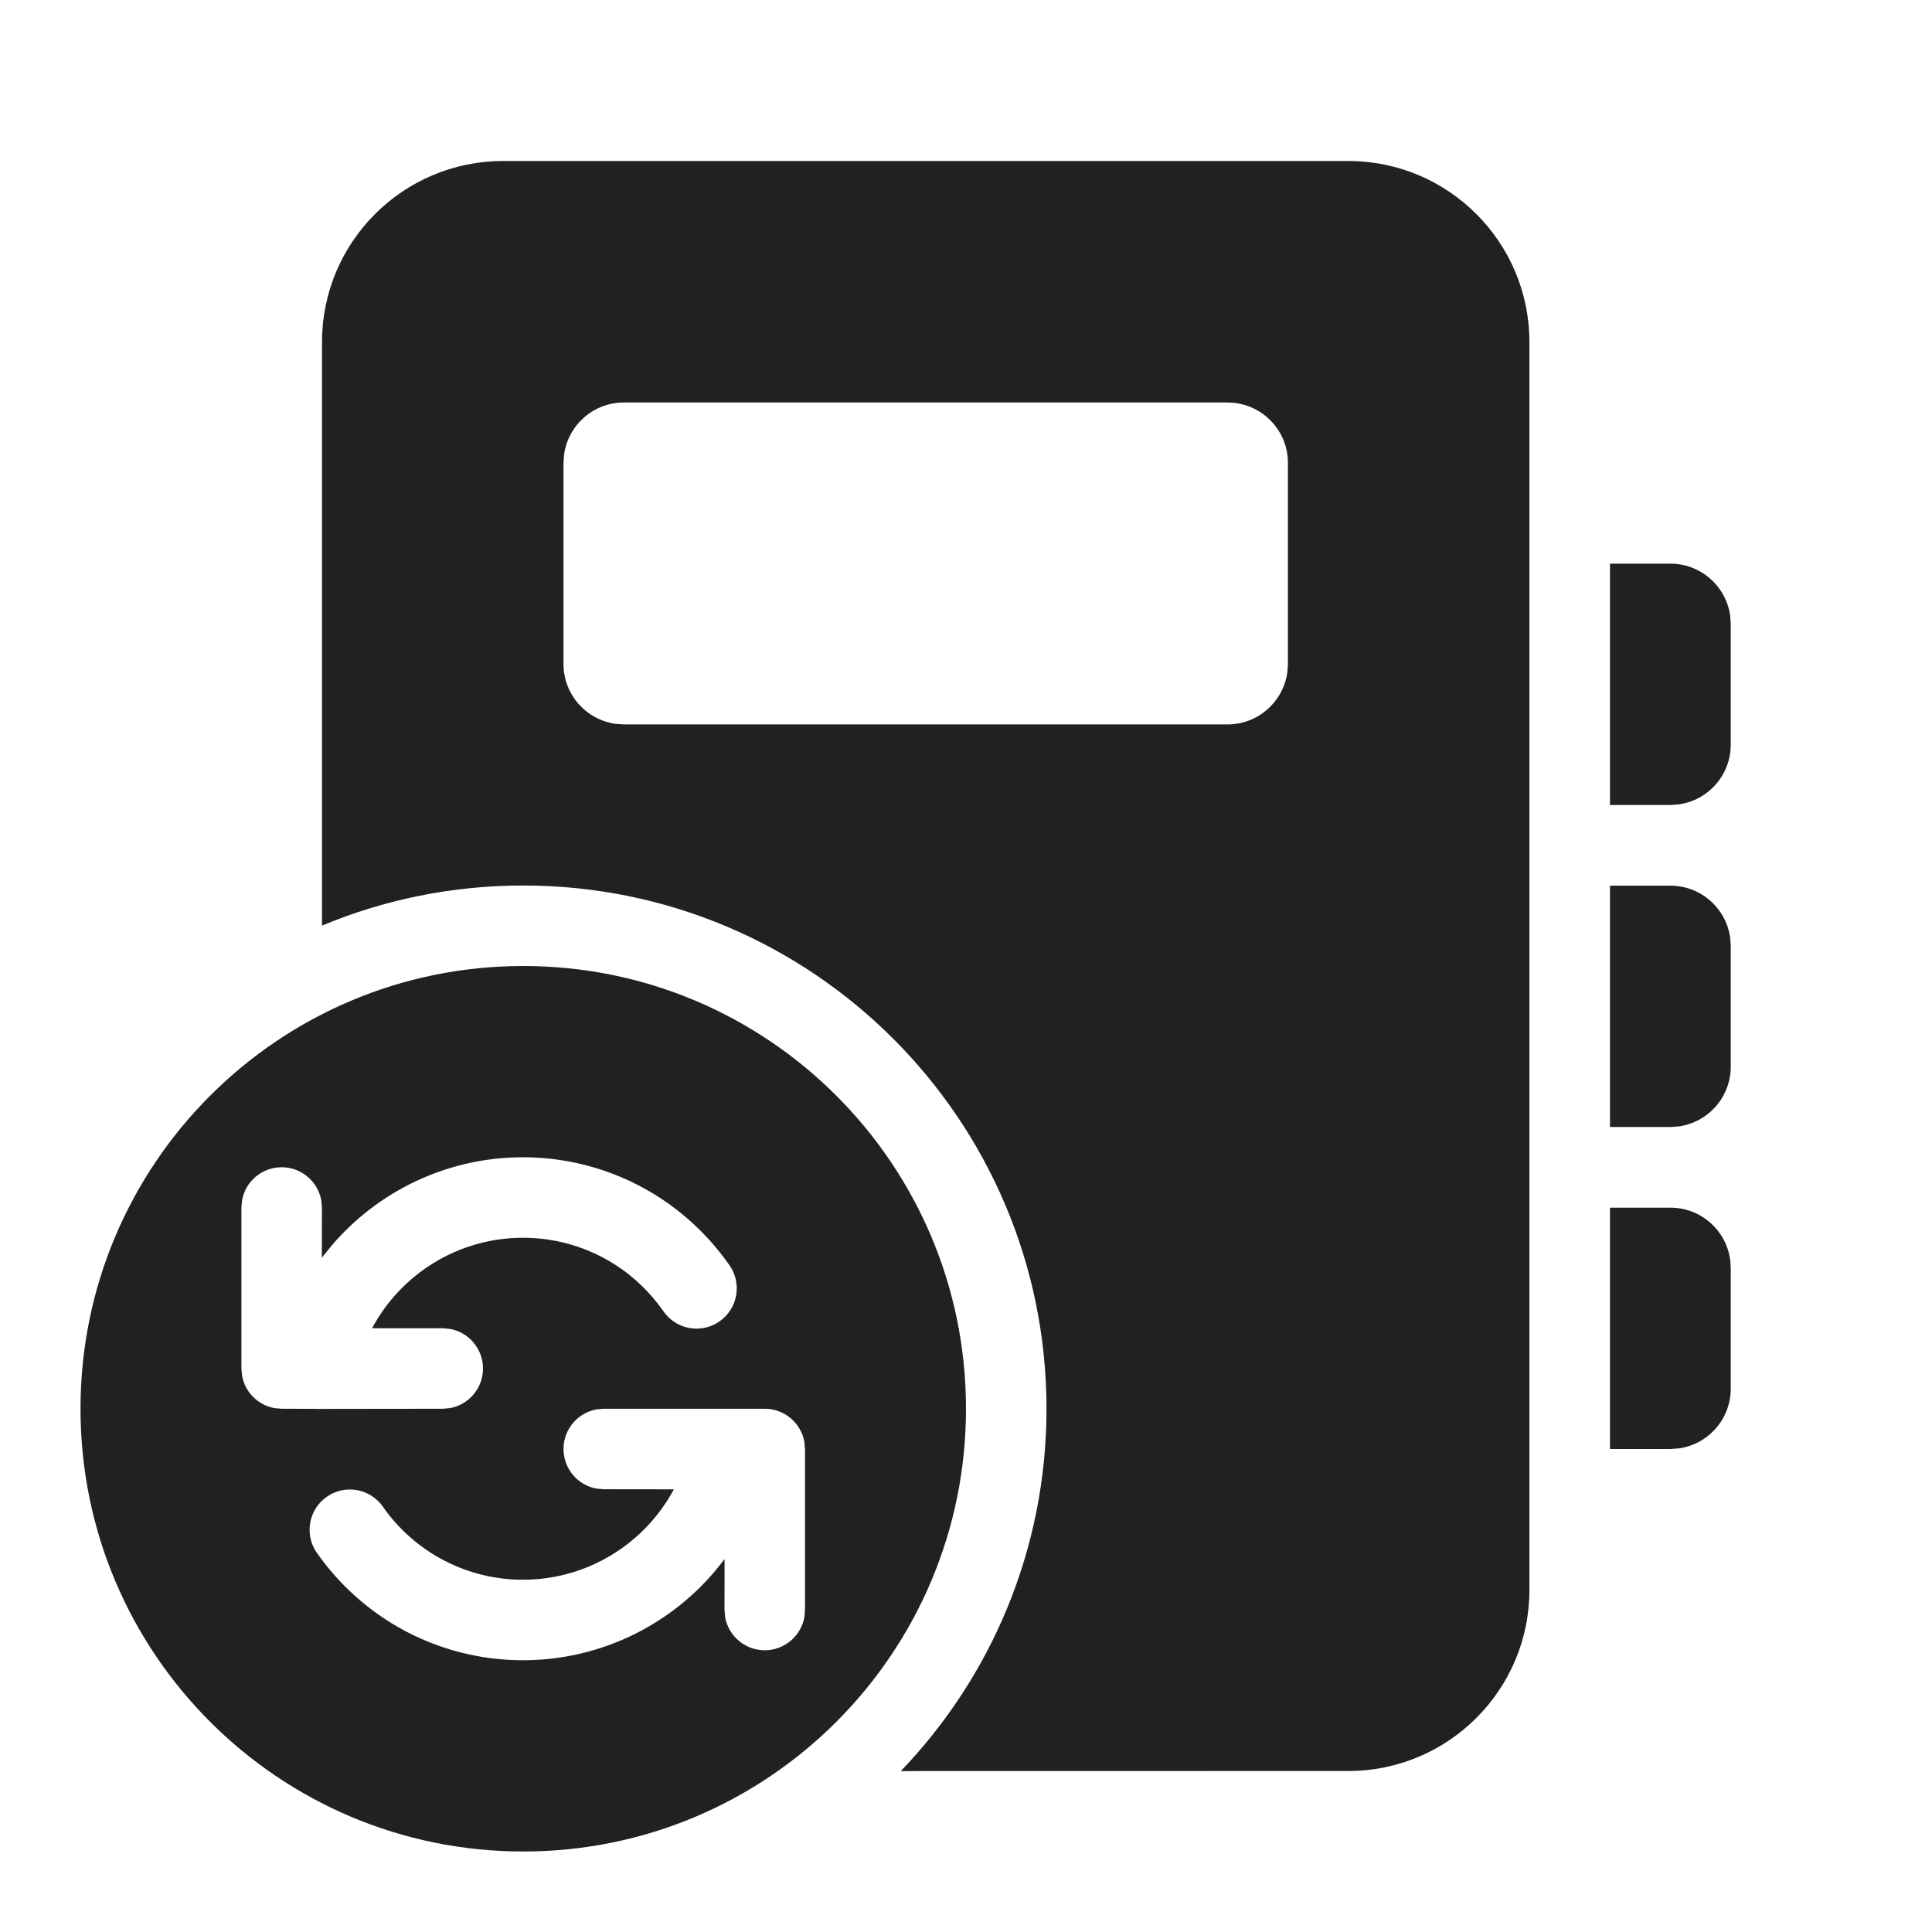
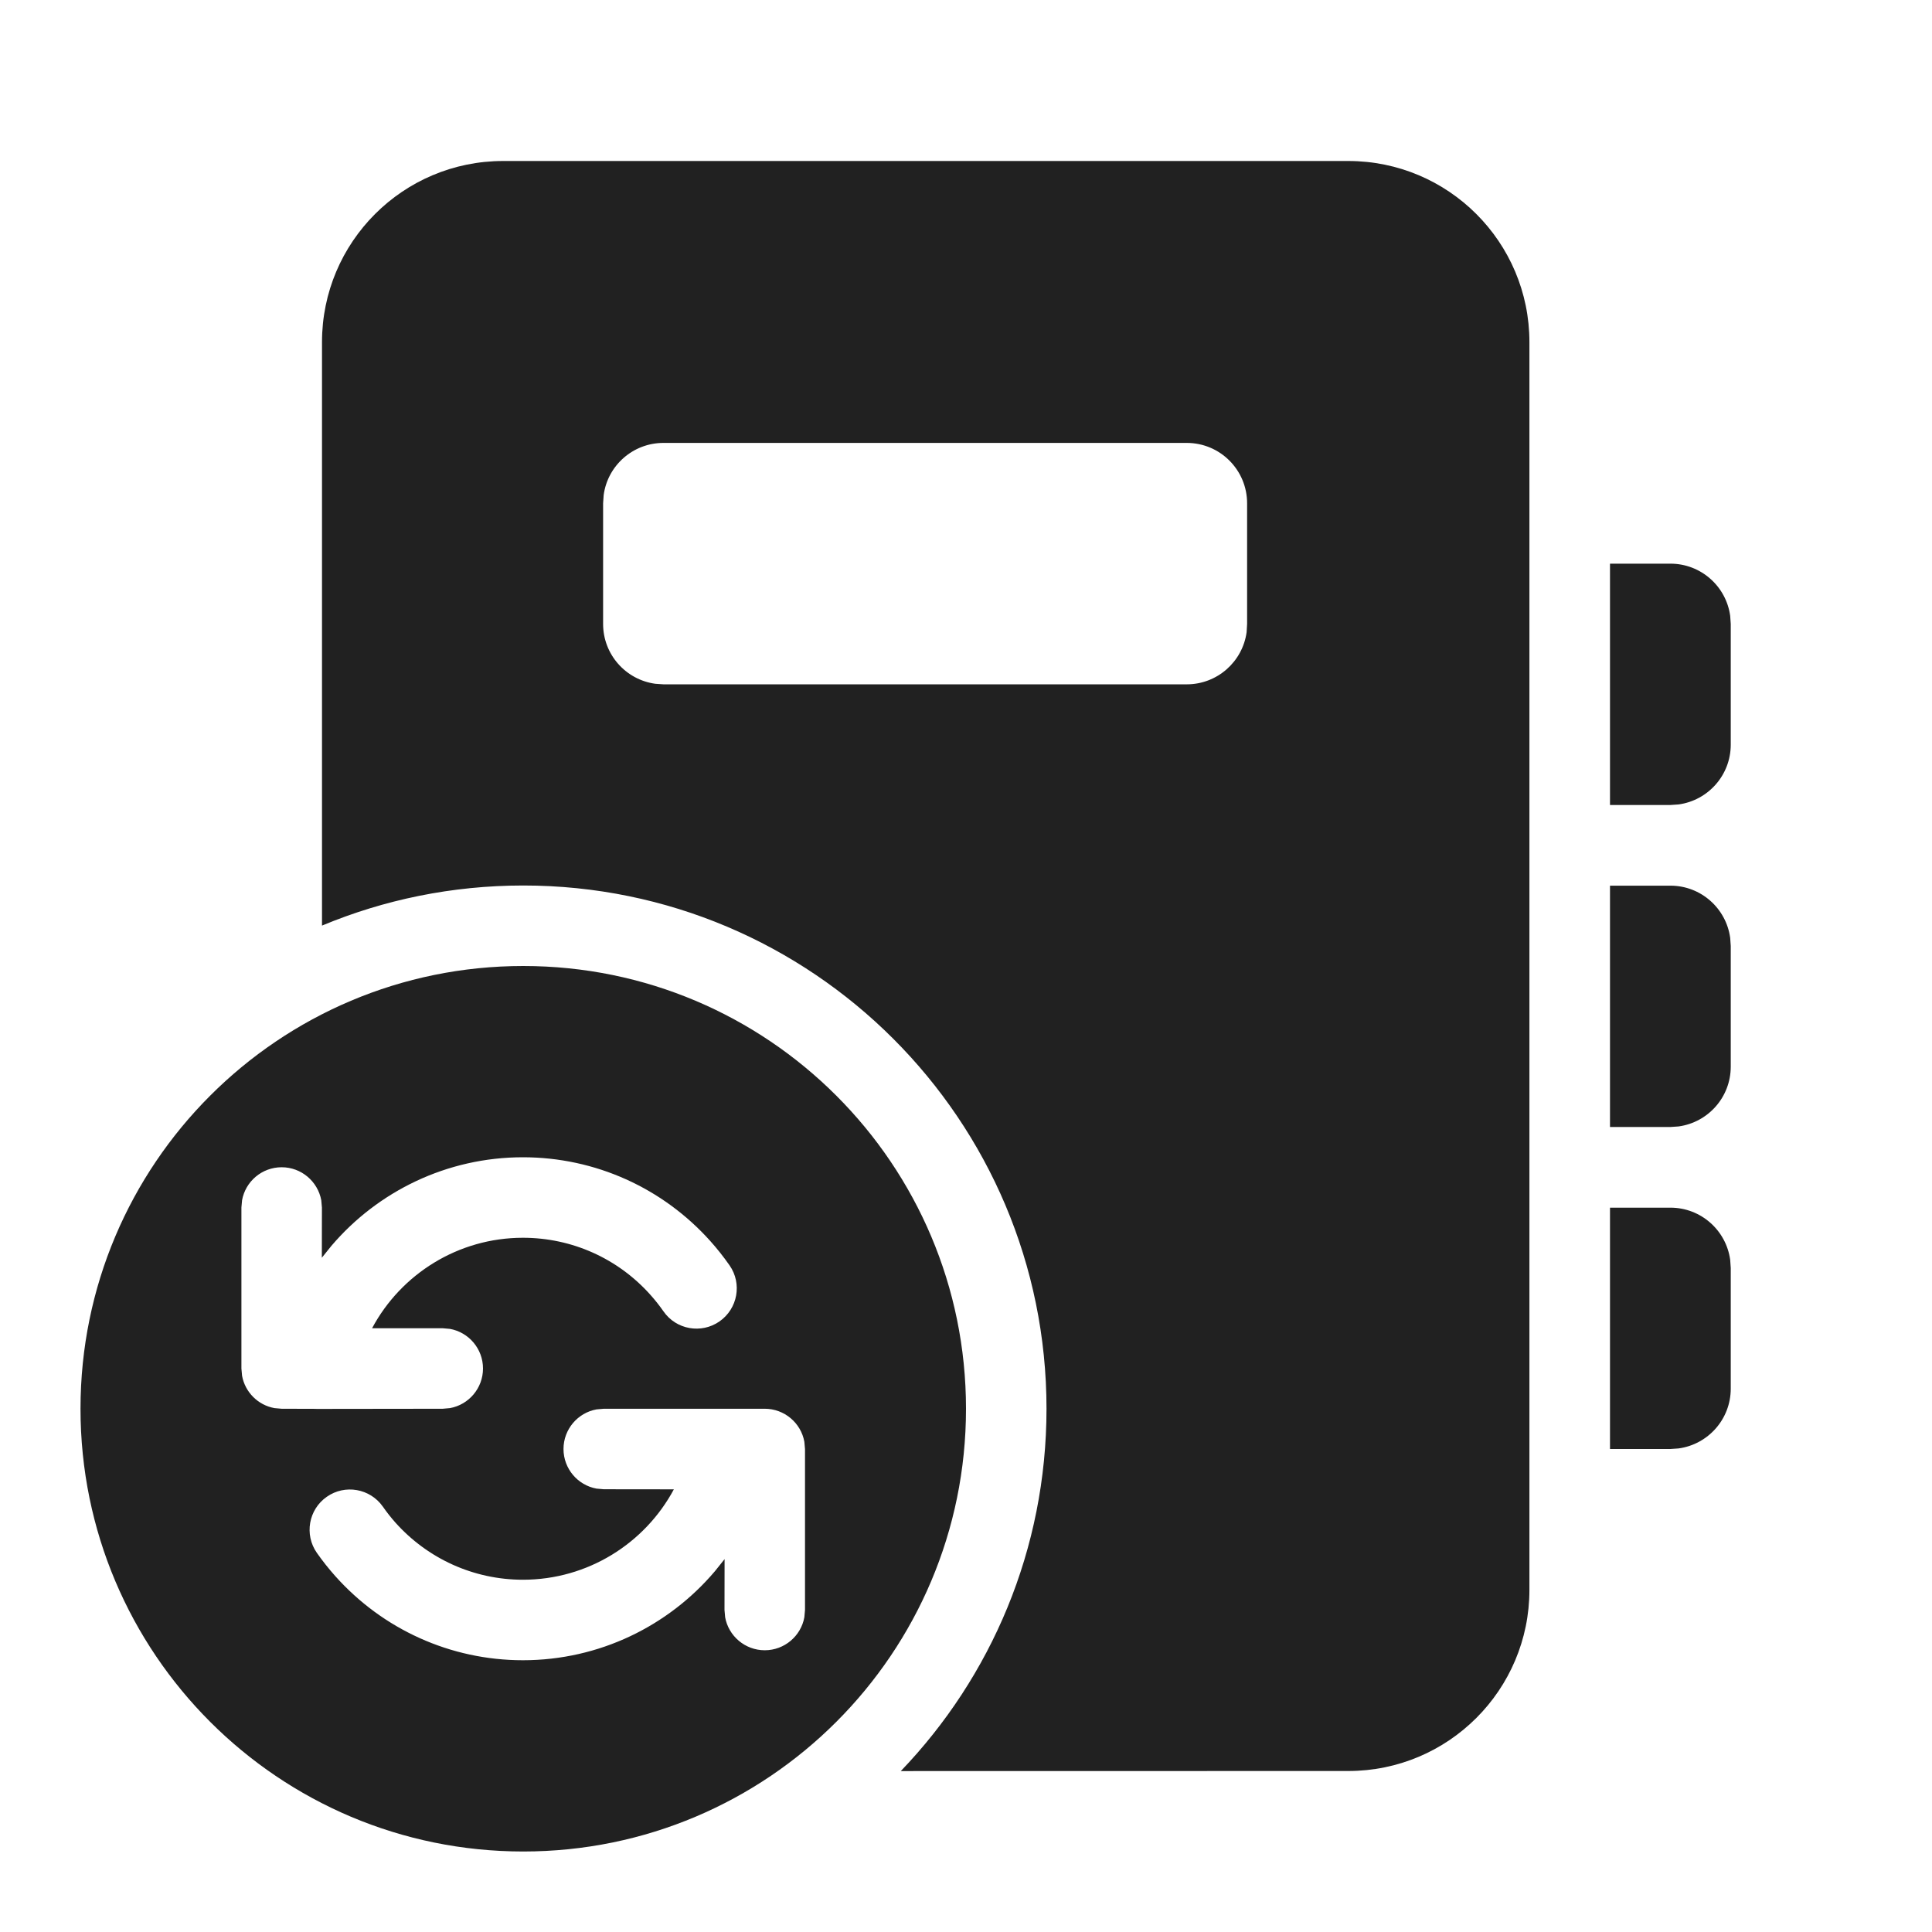
<svg xmlns="http://www.w3.org/2000/svg" width="24px" height="24px" viewBox="0 0 24 24" version="1.1">
  <g id="🔍-Product-Icons" stroke="none" stroke-width="1" fill="none" fill-rule="evenodd">
    <g id="ic_notebook_sync_24_filled" fill="#212121">
-       <path d="M6.5,12 C9.538,12 12,14.462 12,17.5 C12,20.538 9.538,23 6.5,23 C3.462,23 1,20.538 1,17.5 C1,14.462 3.462,12 6.5,12 Z M16.749,2 C17.991,2 18.999,3.007 18.999,4.25 L18.999,19.75 C18.999,20.993 17.991,22 16.749,22 L11.19,22.001 C12.311,20.833 13,19.247 13,17.5 C13,13.91 10.09,11 6.5,11 C5.614,11 4.77,11.177 4,11.498 L4,4.25 C4,3.007 5.007,2 6.25,2 L16.749,2 Z M9.5,17.5 L7.5,17.5 L7.41,17.508 C7.177,17.55 7,17.755 7,18 C7,18.245 7.177,18.45 7.41,18.492 L7.5,18.5 L8.371,18.501 C8.01,19.174 7.3,19.624 6.496,19.624 C5.883,19.624 5.312,19.362 4.911,18.913 C4.856,18.851 4.804,18.785 4.756,18.716 C4.597,18.49 4.285,18.435 4.059,18.594 C3.833,18.752 3.778,19.064 3.936,19.29 C4.007,19.391 4.083,19.487 4.165,19.579 C4.754,20.239 5.595,20.624 6.496,20.624 C7.445,20.624 8.305,20.198 8.881,19.518 L9.001,19.368 L9,20 L9.008,20.09 C9.05,20.323 9.255,20.5 9.5,20.5 C9.745,20.5 9.95,20.323 9.992,20.09 L10,20 L10,18 L9.992,17.91 C9.95,17.677 9.745,17.5 9.5,17.5 Z M20.75,15.002 C21.13,15.002 21.443,15.284 21.493,15.65 L21.5,15.752 L21.5,17.25 C21.5,17.63 21.218,17.943 20.852,17.993 L20.75,18 L20,18 L20,15.002 L20.75,15.002 Z M6.496,14.376 C5.552,14.376 4.694,14.799 4.118,15.475 L3.998,15.624 L3.999,15 L3.991,14.91 C3.948,14.677 3.744,14.5 3.499,14.5 C3.253,14.5 3.049,14.677 3.007,14.91 L2.999,15 L2.999,17 L3.007,17.09 C3.044,17.294 3.205,17.455 3.409,17.492 L3.499,17.5 L3.896,17.501 L3.941,17.502 L5.5,17.5 L5.59,17.492 C5.823,17.45 6,17.245 6,17 C6,16.755 5.823,16.55 5.59,16.508 L5.5,16.5 L4.622,16.5 C4.982,15.826 5.693,15.376 6.496,15.376 C7.109,15.376 7.678,15.636 8.078,16.083 C8.137,16.149 8.192,16.218 8.242,16.29 C8.399,16.517 8.711,16.573 8.938,16.415 C9.164,16.257 9.221,15.946 9.063,15.719 C8.989,15.613 8.909,15.512 8.823,15.416 C8.234,14.759 7.396,14.376 6.496,14.376 Z M20.75,11.002 C21.13,11.002 21.443,11.284 21.493,11.65 L21.5,11.752 L21.5,13.25 C21.5,13.63 21.218,13.943 20.852,13.993 L20.75,14 L20,14 L20,11.002 L20.75,11.002 Z M20.75,7.002 C21.13,7.002 21.443,7.284 21.493,7.65 L21.5,7.752 L21.5,9.25 C21.5,9.63 21.218,9.943 20.852,9.993 L20.75,10 L20,10 L20,7.002 L20.75,7.002 Z M15.249,5 L7.75,5 C7.37,5 7.057,5.282 7.007,5.648 L7,5.75 L7,8.249 C7,8.628 7.282,8.942 7.648,8.992 L7.75,8.999 L15.249,8.999 C15.629,8.999 15.942,8.716 15.992,8.35 L15.999,8.249 L15.999,5.75 C15.999,5.336 15.663,5 15.249,5 Z" id="🎨-Color" />
+       <path d="M6.5,12 C9.538,12 12,14.462 12,17.5 C12,20.538 9.538,23 6.5,23 C3.462,23 1,20.538 1,17.5 C1,14.462 3.462,12 6.5,12 Z M16.749,2 C17.991,2 18.999,3.007 18.999,4.25 L18.999,19.75 C18.999,20.993 17.991,22 16.749,22 L11.19,22.001 C12.311,20.833 13,19.247 13,17.5 C13,13.91 10.09,11 6.5,11 C5.614,11 4.77,11.177 4,11.498 L4,4.25 C4,3.007 5.007,2 6.25,2 L16.749,2 Z M9.5,17.5 L7.5,17.5 L7.41,17.508 C7.177,17.55 7,17.755 7,18 C7,18.245 7.177,18.45 7.41,18.492 L7.5,18.5 L8.371,18.501 C8.01,19.174 7.3,19.624 6.496,19.624 C5.883,19.624 5.312,19.362 4.911,18.913 C4.856,18.851 4.804,18.785 4.756,18.716 C4.597,18.49 4.285,18.435 4.059,18.594 C3.833,18.752 3.778,19.064 3.936,19.29 C4.007,19.391 4.083,19.487 4.165,19.579 C4.754,20.239 5.595,20.624 6.496,20.624 C7.445,20.624 8.305,20.198 8.881,19.518 L9.001,19.368 L9,20 L9.008,20.09 C9.05,20.323 9.255,20.5 9.5,20.5 C9.745,20.5 9.95,20.323 9.992,20.09 L10,20 L10,18 L9.992,17.91 C9.95,17.677 9.745,17.5 9.5,17.5 Z M20.75,15.002 C21.13,15.002 21.443,15.284 21.493,15.65 L21.5,15.752 L21.5,17.25 C21.5,17.63 21.218,17.943 20.852,17.993 L20.75,18 L20,18 L20,15.002 L20.75,15.002 Z M6.496,14.376 C5.552,14.376 4.694,14.799 4.118,15.475 L3.998,15.624 L3.999,15 L3.991,14.91 C3.948,14.677 3.744,14.5 3.499,14.5 C3.253,14.5 3.049,14.677 3.007,14.91 L2.999,15 L2.999,17 L3.007,17.09 C3.044,17.294 3.205,17.455 3.409,17.492 L3.499,17.5 L3.896,17.501 L3.941,17.502 L5.5,17.5 L5.59,17.492 C5.823,17.45 6,17.245 6,17 C6,16.755 5.823,16.55 5.59,16.508 L5.5,16.5 L4.622,16.5 C4.982,15.826 5.693,15.376 6.496,15.376 C7.109,15.376 7.678,15.636 8.078,16.083 C8.137,16.149 8.192,16.218 8.242,16.29 C8.399,16.517 8.711,16.573 8.938,16.415 C9.164,16.257 9.221,15.946 9.063,15.719 C8.989,15.613 8.909,15.512 8.823,15.416 C8.234,14.759 7.396,14.376 6.496,14.376 Z M20.75,11.002 C21.13,11.002 21.443,11.284 21.493,11.65 L21.5,11.752 L21.5,13.25 C21.5,13.63 21.218,13.943 20.852,13.993 L20.75,14 L20,14 L20,11.002 L20.75,11.002 Z M20.75,7.002 C21.13,7.002 21.443,7.284 21.493,7.65 L21.5,7.752 L21.5,9.25 C21.5,9.63 21.218,9.943 20.852,9.993 L20.75,10 L20,10 L20,7.002 L20.75,7.002 Z M14.742,5.502 L8.242,5.502 C7.862,5.502 7.548,5.784 7.499,6.15 L7.492,6.252 L7.492,7.751 C7.492,8.131 7.774,8.444 8.14,8.494 L8.242,8.501 L14.742,8.501 C15.122,8.501 15.436,8.219 15.486,7.853 L15.492,7.751 L15.492,6.252 C15.492,5.838 15.157,5.502 14.742,5.502 Z" id="🎨-Color" />
    </g>
  </g>
</svg>
